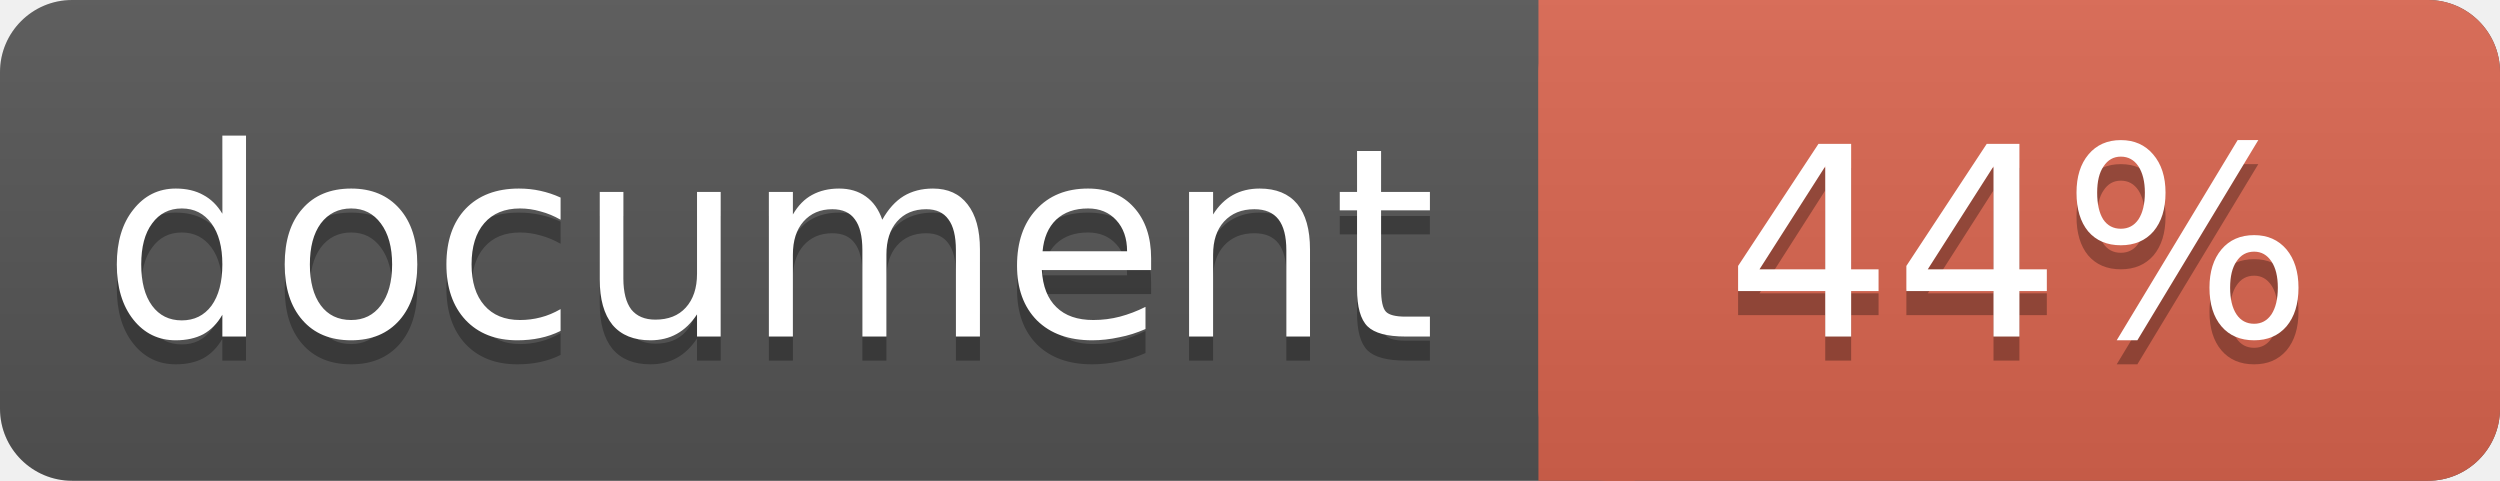
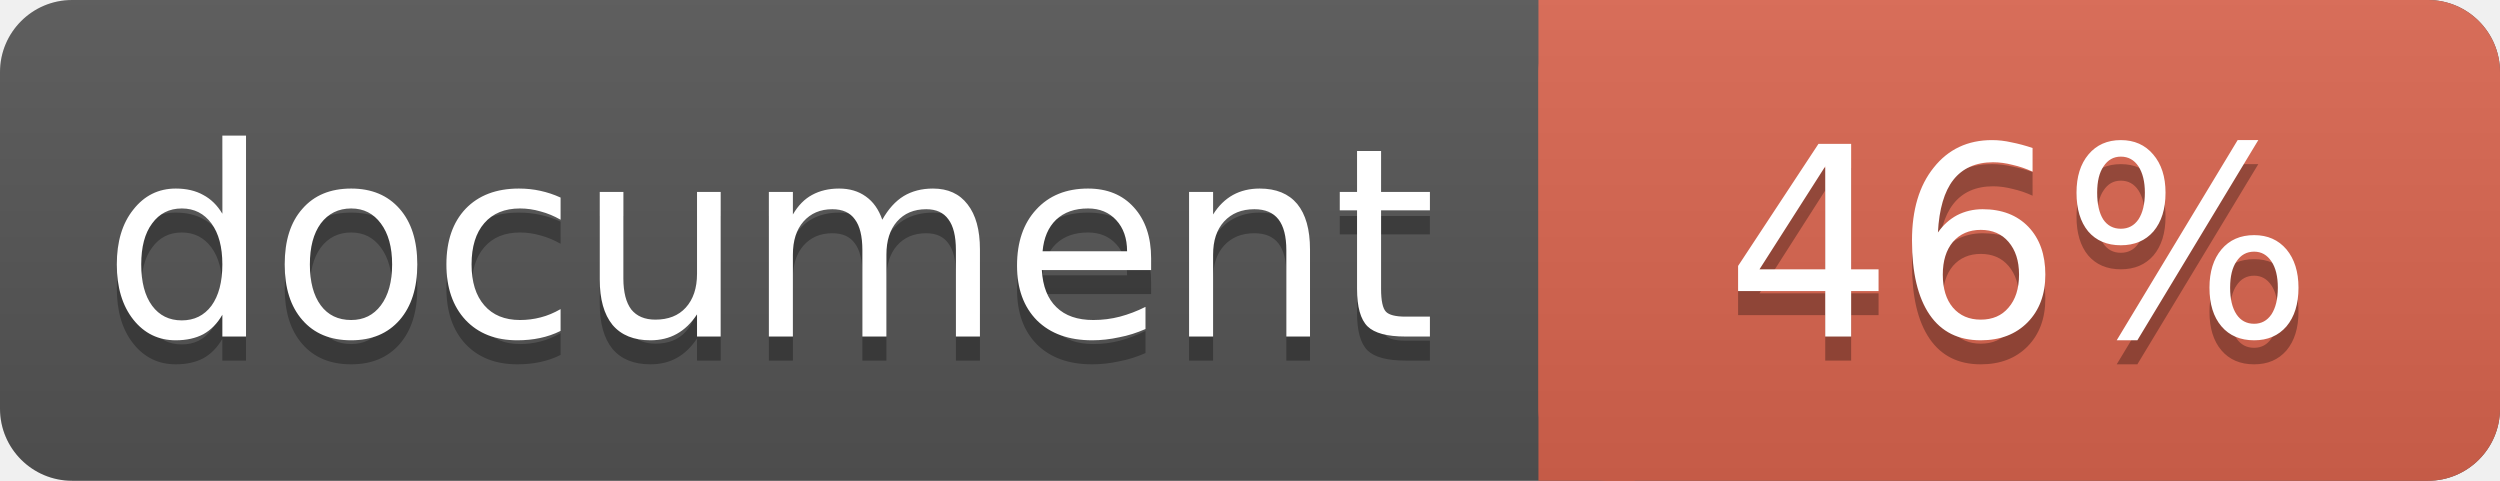
<svg xmlns="http://www.w3.org/2000/svg" width="104" height="20">
  <linearGradient id="a" x2="0" y2="100%">
    <stop offset="0" stop-color="#bbb" stop-opacity=".1" />
    <stop offset="1" stop-opacity=".1" />
  </linearGradient>
  <rect rx="3" width="104" height="20" fill="#555" />
  <rect rx="3" x="64" width="40" height="20" fill="#db654f" />
  <path fill="#db654f" d="M64 0h4v20h-4z" />
  <rect rx="3" width="104" height="20" fill="url(#a)" />
  <g fill="#fff" text-anchor="middle" font-family="DejaVu Sans,Verdana,Geneva,sans-serif" font-size="11">
    <text x="32" y="15" fill="#010101" fill-opacity=".3">document</text>
    <text x="32" y="14">document</text>
-     <text x="84" y="15" fill="#010101" fill-opacity=".3">44%</text>
-     <text x="84" y="14">44%</text>
+     <text x="84" y="15" fill="#010101" fill-opacity=".3">46%</text>
+     <text x="84" y="14">46%</text>
  </g>
</svg>
